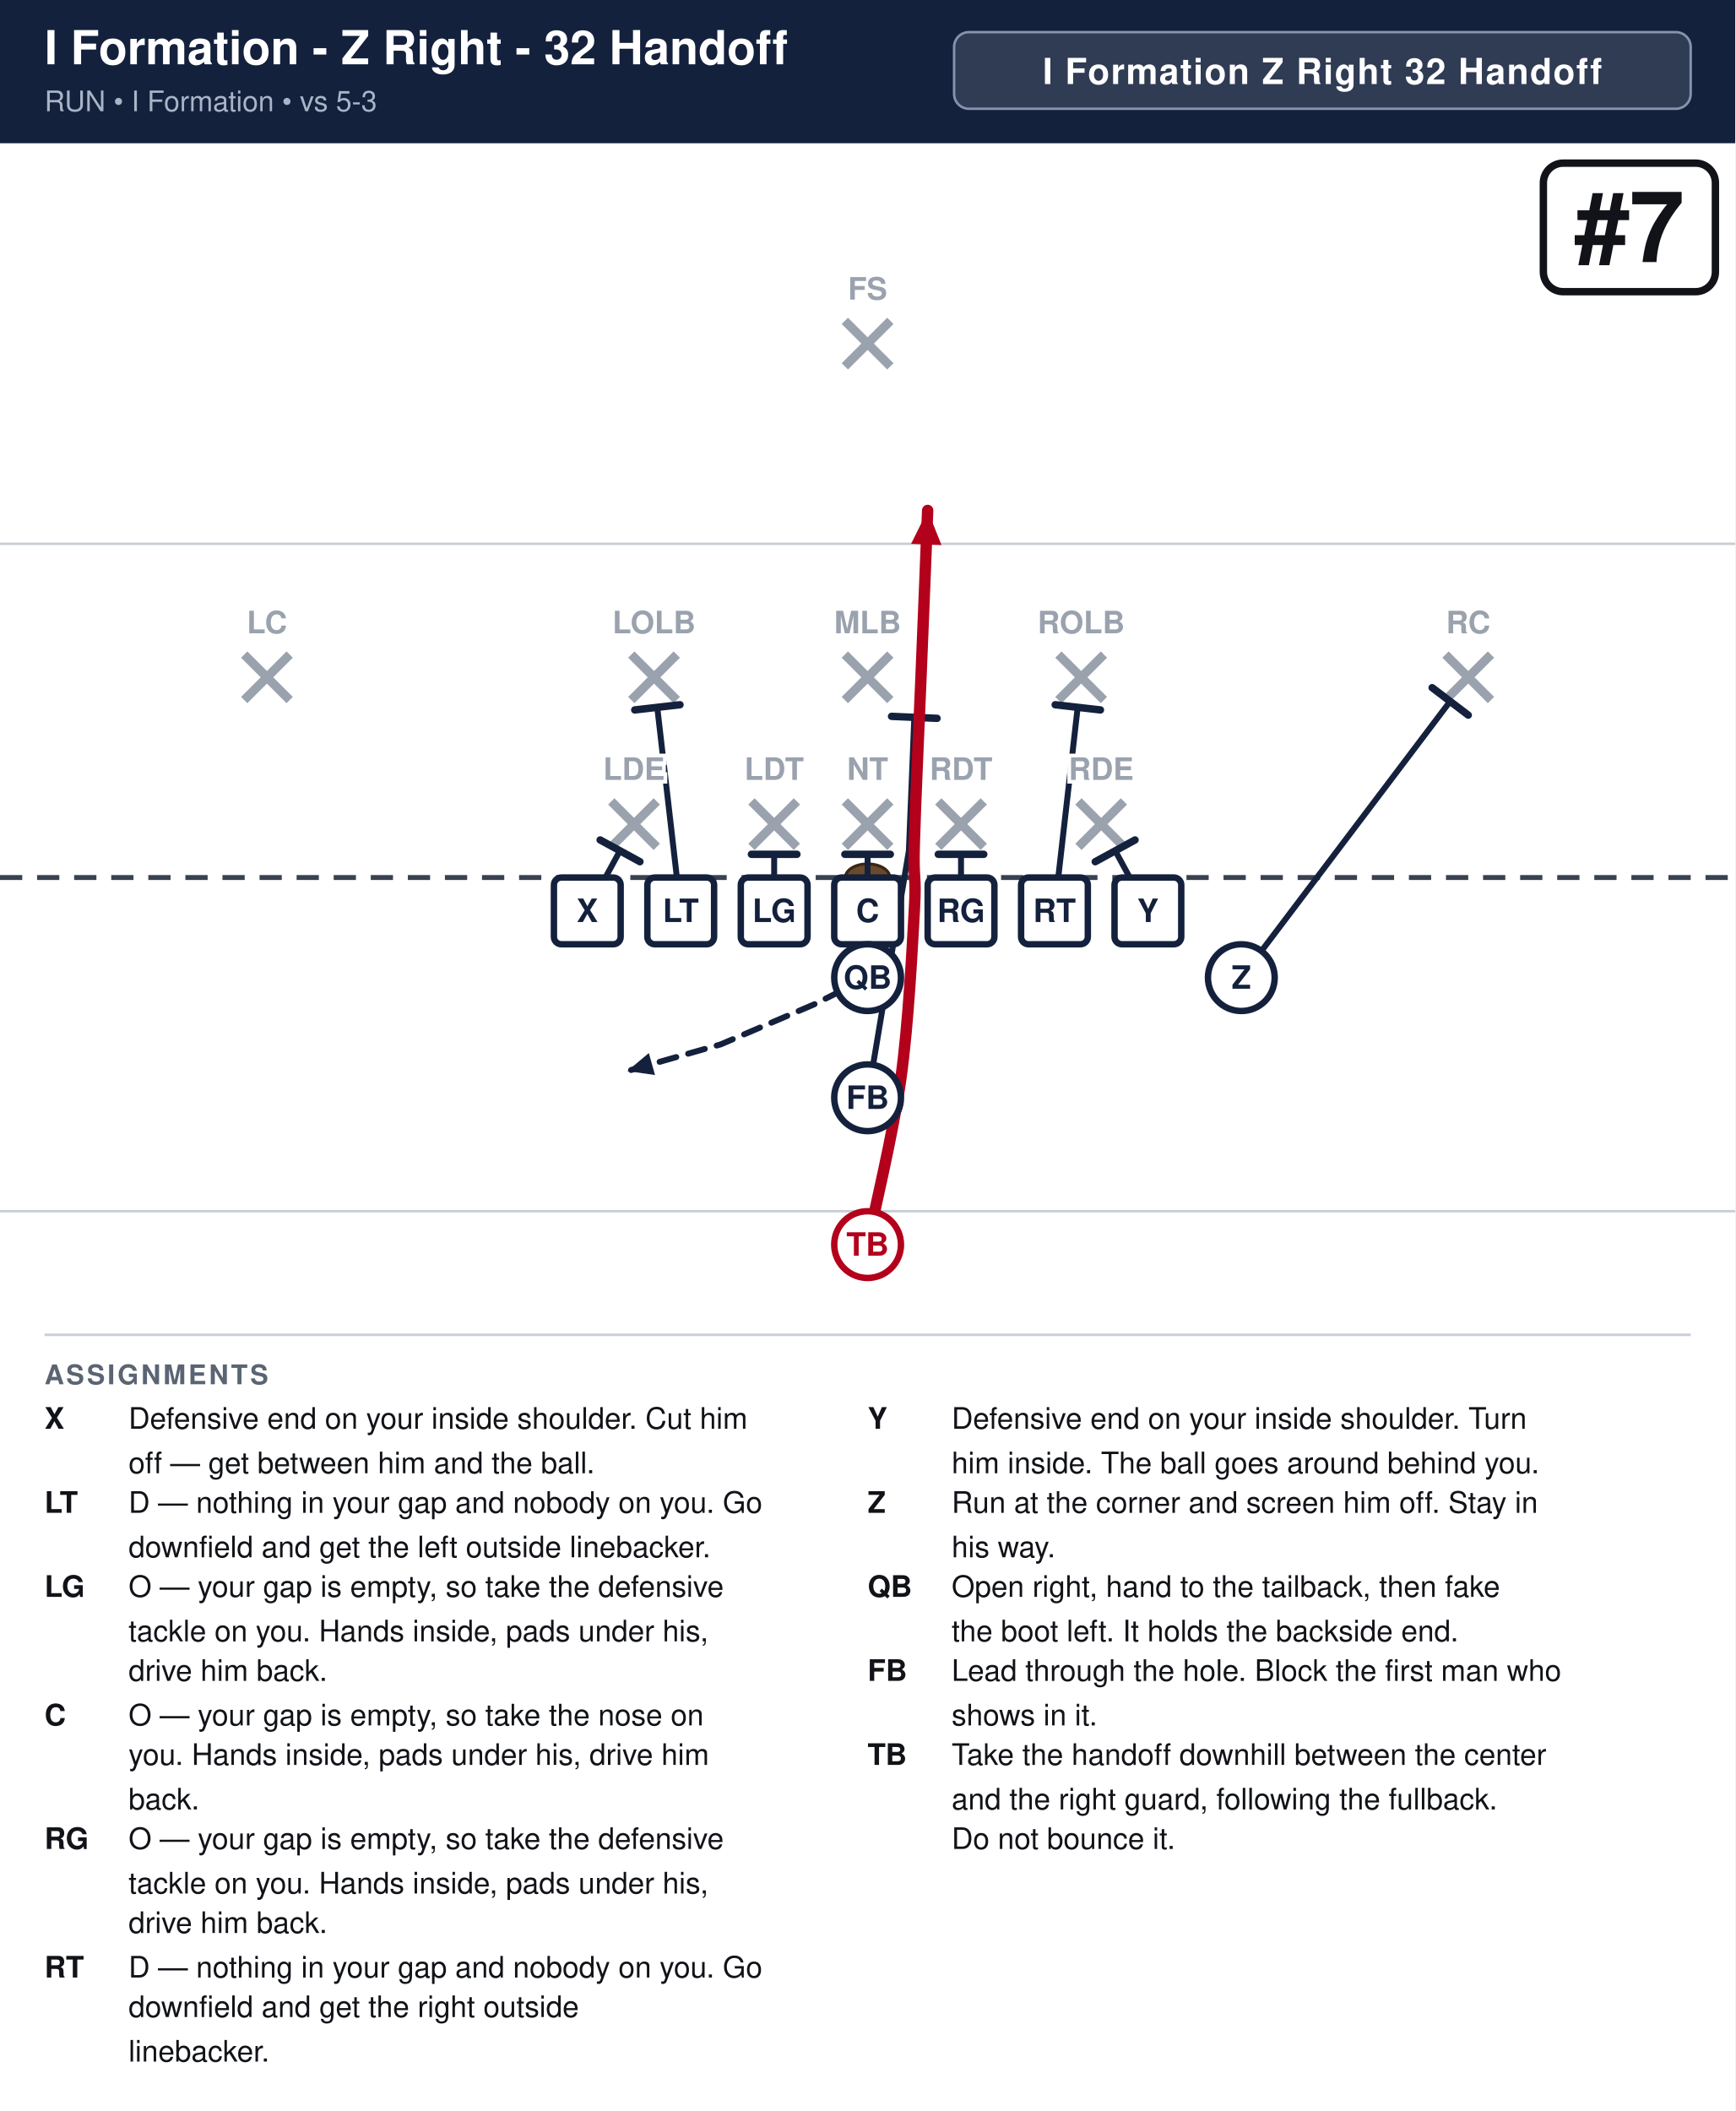
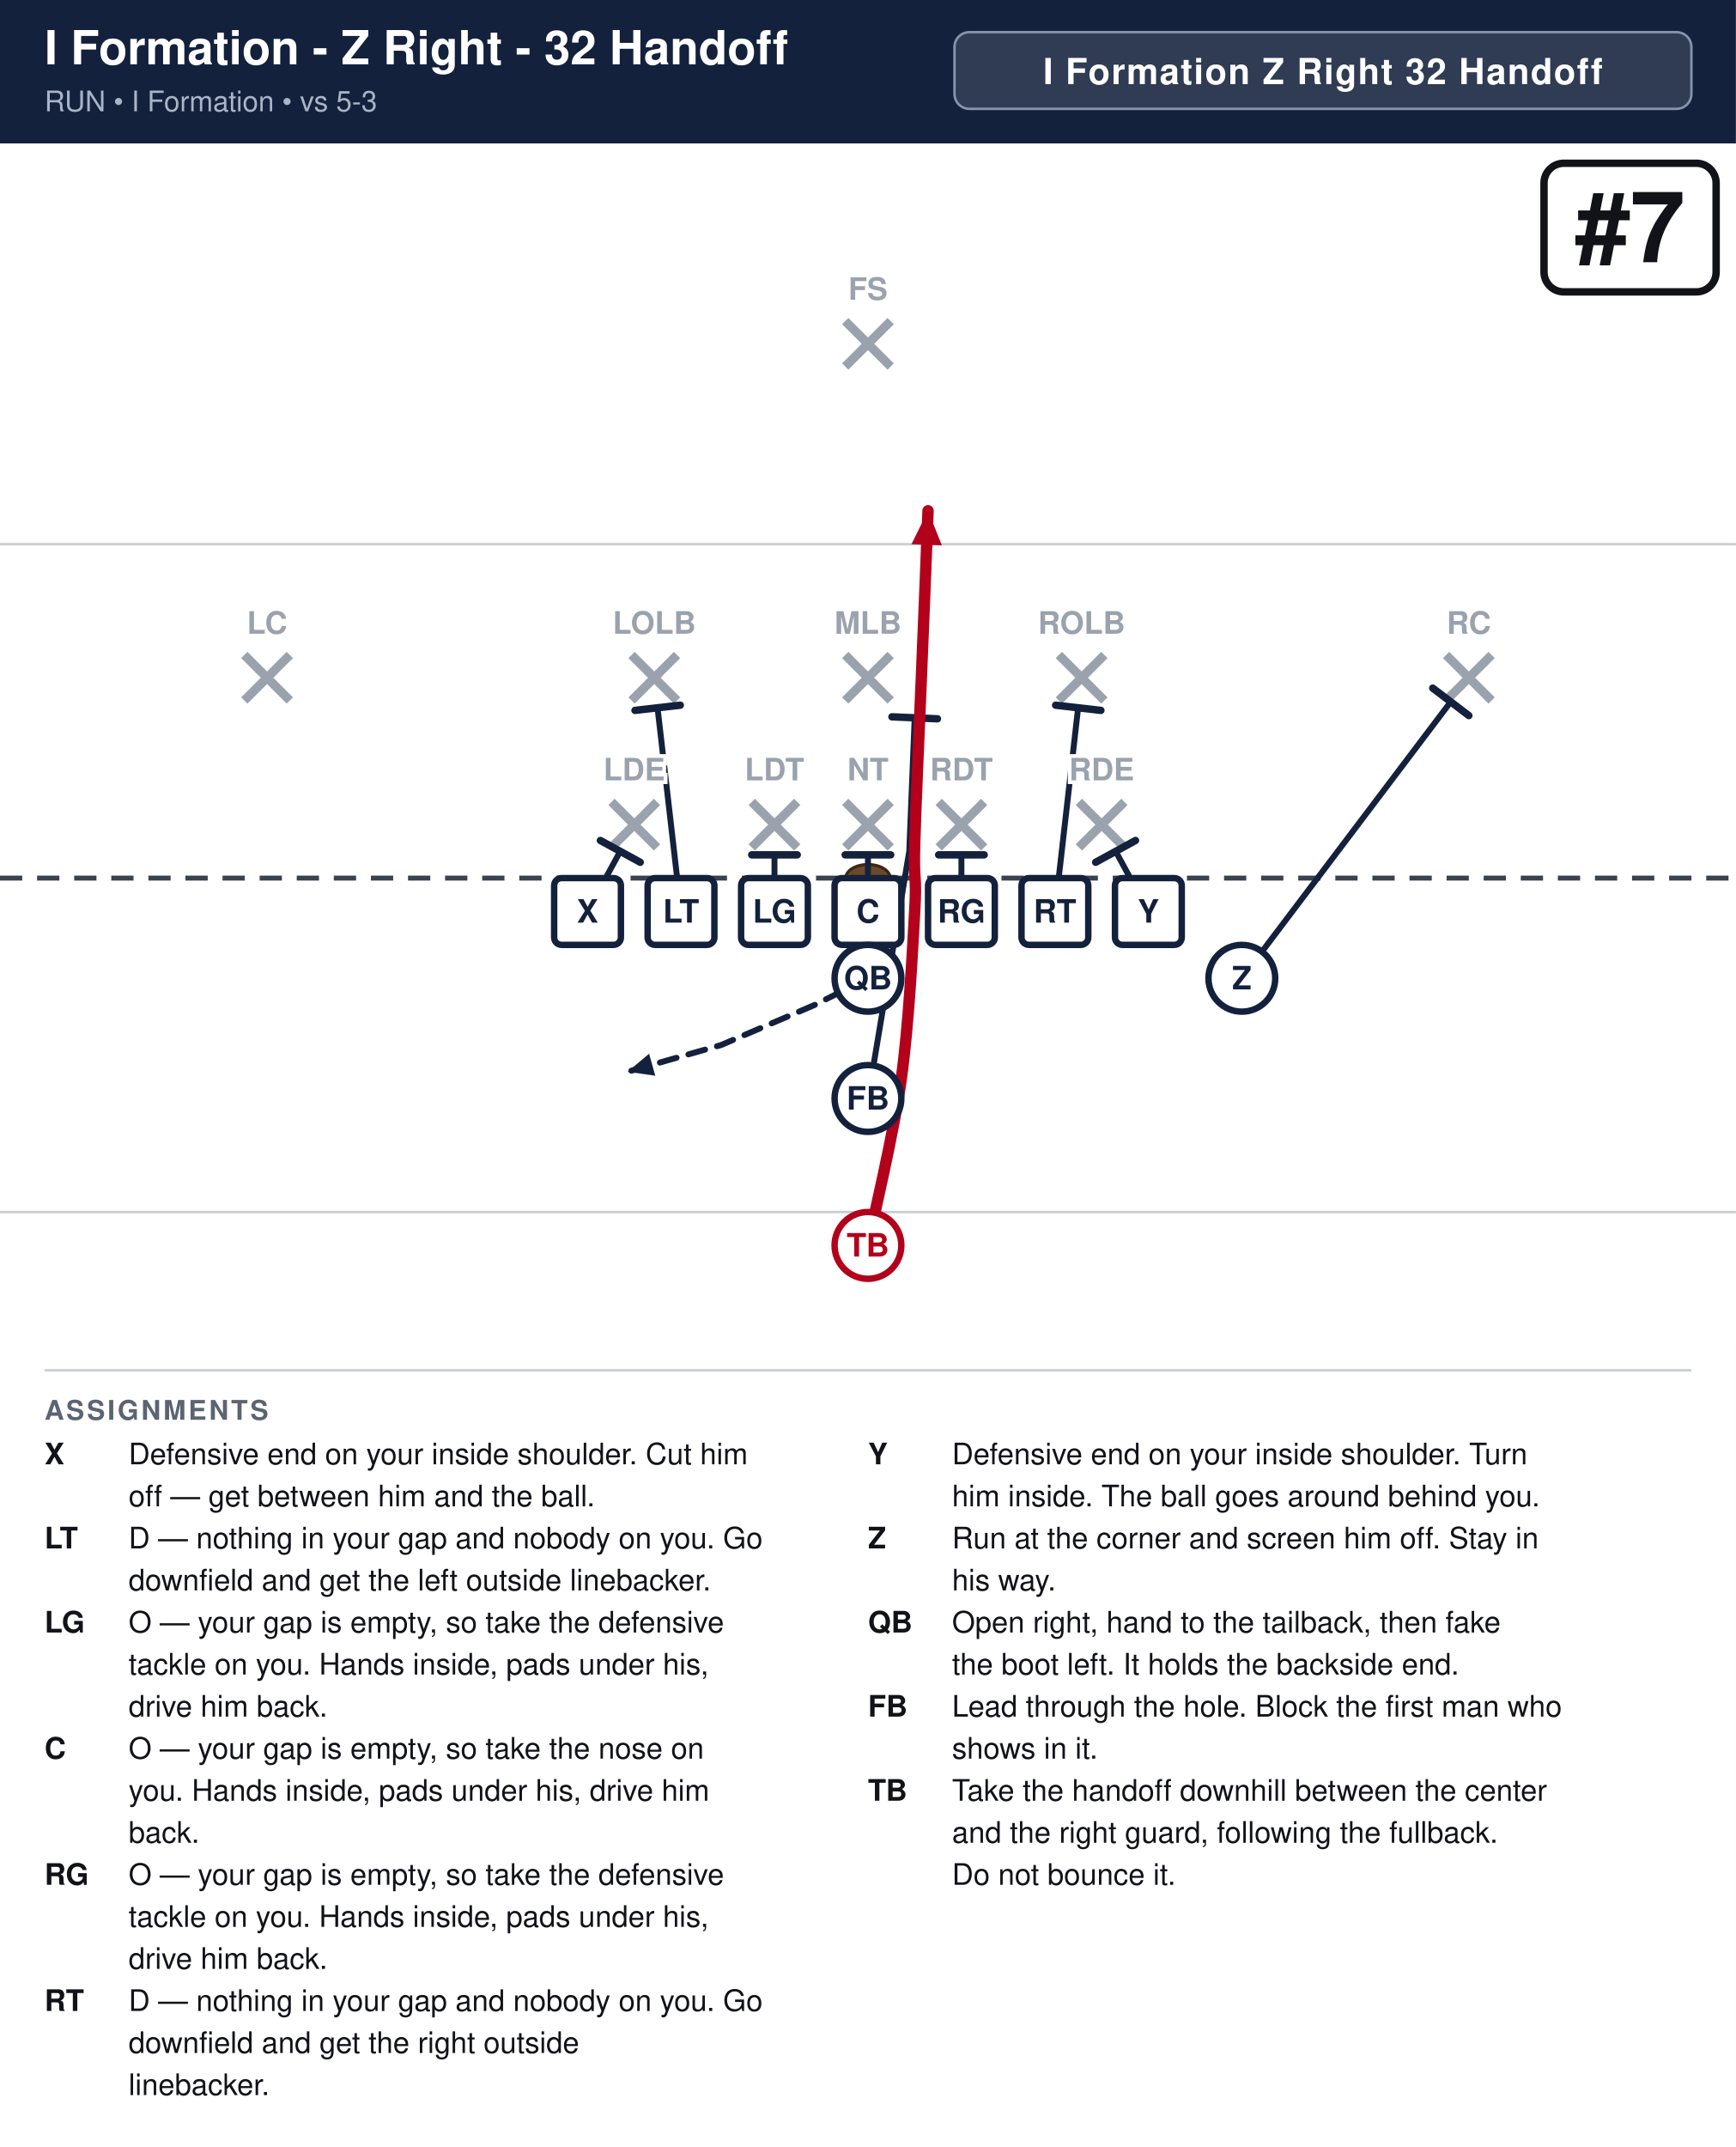
- <svg xmlns="http://www.w3.org/2000/svg" width="702" height="854" viewBox="0 0 702 854" font-family="Segoe UI, Helvetica, Arial, sans-serif">
+ <svg xmlns="http://www.w3.org/2000/svg" width="702" height="868" viewBox="0 0 702 868" font-family="Segoe UI, Helvetica, Arial, sans-serif">
  <rect width="100%" height="100%" fill="#ffffff" />
  <rect x="0" y="0" width="702" height="58" fill="#14213d" />
  <text x="18" y="26" font-size="19.0" font-weight="700" fill="#ffffff">I Formation - Z Right - 32 Handoff</text>
  <text x="18" y="45" font-size="11.5" fill="#a9b4c7">RUN  •  I Formation  •  vs 5-3</text>
  <rect x="386.0" y="13" width="298.0" height="31" rx="6" fill="#ffffff" fill-opacity="0.12" stroke="#8593ad" stroke-width="1" />
  <text x="535.0" y="34" text-anchor="middle" font-size="14.5" font-weight="700" fill="#ffffff" letter-spacing="0.5">I Formation Z Right 32 Handoff</text>
  <clipPath id="fieldclip">
-     <rect x="0" y="58" width="702" height="472" />
+     <rect x="0" y="58" width="702" height="486" />
  </clipPath>
  <g clip-path="url(#fieldclip)">
    <g transform="translate(-0.0,31.0)">
      <rect x="0" y="0" width="702" height="513" fill="#ffffff" />
      <line x1="0" y1="459.0" x2="702" y2="459.0" stroke="#c8cdd6" stroke-width="1" />
      <line x1="0" y1="189.0" x2="702" y2="189.0" stroke="#c8cdd6" stroke-width="1" />
      <line x1="0" y1="324.0" x2="702" y2="324.0" stroke="#3a4150" stroke-width="2" stroke-dasharray="9 6" />
      <ellipse cx="351.0" cy="324.0" rx="9" ry="5.5" fill="#6b4a2b" stroke="#3a2716" stroke-width="1.2" />
      <line x1="247.3" y1="293.2" x2="265.7" y2="311.6" stroke="#9aa2ae" stroke-width="3.6" />
      <line x1="265.7" y1="293.2" x2="247.3" y2="311.6" stroke="#9aa2ae" stroke-width="3.6" />
      <line x1="304.0" y1="293.2" x2="322.4" y2="311.6" stroke="#9aa2ae" stroke-width="3.6" />
      <line x1="322.4" y1="293.2" x2="304.0" y2="311.6" stroke="#9aa2ae" stroke-width="3.6" />
      <line x1="341.8" y1="293.2" x2="360.2" y2="311.6" stroke="#9aa2ae" stroke-width="3.6" />
      <line x1="360.2" y1="293.2" x2="341.8" y2="311.6" stroke="#9aa2ae" stroke-width="3.6" />
      <line x1="379.6" y1="293.2" x2="398.0" y2="311.6" stroke="#9aa2ae" stroke-width="3.6" />
      <line x1="398.0" y1="293.2" x2="379.6" y2="311.6" stroke="#9aa2ae" stroke-width="3.6" />
      <line x1="436.3" y1="293.2" x2="454.7" y2="311.6" stroke="#9aa2ae" stroke-width="3.6" />
      <line x1="454.7" y1="293.2" x2="436.3" y2="311.6" stroke="#9aa2ae" stroke-width="3.6" />
      <line x1="255.4" y1="233.8" x2="273.8" y2="252.2" stroke="#9aa2ae" stroke-width="3.6" />
      <line x1="273.8" y1="233.8" x2="255.4" y2="252.2" stroke="#9aa2ae" stroke-width="3.6" />
      <line x1="341.8" y1="233.8" x2="360.2" y2="252.2" stroke="#9aa2ae" stroke-width="3.6" />
      <line x1="360.2" y1="233.8" x2="341.8" y2="252.2" stroke="#9aa2ae" stroke-width="3.6" />
      <line x1="428.2" y1="233.8" x2="446.6" y2="252.2" stroke="#9aa2ae" stroke-width="3.6" />
      <line x1="446.6" y1="233.8" x2="428.2" y2="252.2" stroke="#9aa2ae" stroke-width="3.6" />
      <line x1="98.8" y1="233.8" x2="117.2" y2="252.2" stroke="#9aa2ae" stroke-width="3.6" />
      <line x1="117.2" y1="233.8" x2="98.8" y2="252.2" stroke="#9aa2ae" stroke-width="3.6" />
      <line x1="584.8" y1="233.8" x2="603.2" y2="252.2" stroke="#9aa2ae" stroke-width="3.6" />
      <line x1="603.2" y1="233.8" x2="584.8" y2="252.2" stroke="#9aa2ae" stroke-width="3.6" />
      <line x1="341.8" y1="98.8" x2="360.2" y2="117.2" stroke="#9aa2ae" stroke-width="3.6" />
      <line x1="360.2" y1="98.8" x2="341.8" y2="117.2" stroke="#9aa2ae" stroke-width="3.6" />
      <path d="M237.6,337.5 L250.8,313.2" fill="none" stroke="#14213d" stroke-width="2.4" stroke-linecap="round" stroke-linejoin="round" />
      <line x1="242.8" y1="308.8" x2="258.9" y2="317.6" stroke="#14213d" stroke-width="3.0" stroke-linecap="round" />
      <path d="M275.4,337.5 L265.9,255.1" fill="none" stroke="#14213d" stroke-width="2.4" stroke-linecap="round" stroke-linejoin="round" />
      <line x1="256.8" y1="256.2" x2="275.1" y2="254.1" stroke="#14213d" stroke-width="3.0" stroke-linecap="round" />
      <path d="M313.2,337.5 L313.2,314.6" fill="none" stroke="#14213d" stroke-width="2.4" stroke-linecap="round" stroke-linejoin="round" />
      <line x1="304.0" y1="314.6" x2="322.4" y2="314.6" stroke="#14213d" stroke-width="3.0" stroke-linecap="round" />
      <path d="M351.0,337.5 L351.0,314.6" fill="none" stroke="#14213d" stroke-width="2.4" stroke-linecap="round" stroke-linejoin="round" />
      <line x1="341.8" y1="314.6" x2="360.2" y2="314.6" stroke="#14213d" stroke-width="3.0" stroke-linecap="round" />
      <path d="M388.8,337.5 L388.8,314.6" fill="none" stroke="#14213d" stroke-width="2.4" stroke-linecap="round" stroke-linejoin="round" />
      <line x1="379.6" y1="314.6" x2="398.0" y2="314.6" stroke="#14213d" stroke-width="3.0" stroke-linecap="round" />
      <path d="M426.6,337.5 L436.0,255.1" fill="none" stroke="#14213d" stroke-width="2.4" stroke-linecap="round" stroke-linejoin="round" />
      <line x1="426.9" y1="254.1" x2="445.2" y2="256.2" stroke="#14213d" stroke-width="3.0" stroke-linecap="round" />
      <path d="M464.4,337.5 L451.2,313.2" fill="none" stroke="#14213d" stroke-width="2.4" stroke-linecap="round" stroke-linejoin="round" />
      <line x1="443.1" y1="317.6" x2="459.2" y2="308.8" stroke="#14213d" stroke-width="3.0" stroke-linecap="round" />
      <path d="M502.2,364.5 L586.7,252.7" fill="none" stroke="#14213d" stroke-width="2.4" stroke-linecap="round" stroke-linejoin="round" />
      <line x1="579.4" y1="247.2" x2="594.0" y2="258.3" stroke="#14213d" stroke-width="3.0" stroke-linecap="round" />
      <path d="M351.0,364.5 L329.4,375.3 L291.6,391.5 L253.8,402.3" fill="none" stroke="#14213d" stroke-width="2.4" stroke-linecap="round" stroke-linejoin="round" stroke-dasharray="7 5" />
      <polygon points="253.8,402.3 262.5,395.0 265.0,403.9" fill="#14213d" />
      <path d="M351.0,413.1 L367.7,313.2 L369.9,259.2" fill="none" stroke="#14213d" stroke-width="2.4" stroke-linecap="round" stroke-linejoin="round" />
      <line x1="360.7" y1="258.8" x2="379.1" y2="259.6" stroke="#14213d" stroke-width="3.0" stroke-linecap="round" />
      <path d="M351.0,472.5 C353.2,461.2 361.4,427.5 364.5,405.0 C367.6,382.5 369.0,353.2 369.9,337.5 C370.8,321.8 369.4,326.2 369.9,310.5 C370.3,294.8 371.7,265.5 372.6,243.0 C373.5,220.5 374.9,186.8 375.3,175.5" fill="none" stroke="#b3001b" stroke-width="4.6" stroke-linecap="round" stroke-linejoin="round" />
      <polygon points="375.3,175.5 380.9,189.5 368.6,189.0" fill="#b3001b" />
      <rect x="224.1" y="324.0" width="27.0" height="27.0" rx="3" fill="#ffffff" stroke="#14213d" stroke-width="2.6" />
      <text x="237.6" y="342.0" text-anchor="middle" font-size="13" font-weight="700" fill="#14213d">X</text>
      <rect x="261.9" y="324.0" width="27.0" height="27.0" rx="3" fill="#ffffff" stroke="#14213d" stroke-width="2.6" />
      <text x="275.4" y="342.0" text-anchor="middle" font-size="13" font-weight="700" fill="#14213d">LT</text>
      <rect x="299.7" y="324.0" width="27.0" height="27.0" rx="3" fill="#ffffff" stroke="#14213d" stroke-width="2.6" />
      <text x="313.2" y="342.0" text-anchor="middle" font-size="13" font-weight="700" fill="#14213d">LG</text>
      <rect x="337.5" y="324.0" width="27.0" height="27.0" rx="3" fill="#ffffff" stroke="#14213d" stroke-width="2.6" />
      <text x="351.0" y="342.0" text-anchor="middle" font-size="13" font-weight="700" fill="#14213d">C</text>
      <rect x="375.3" y="324.0" width="27.0" height="27.0" rx="3" fill="#ffffff" stroke="#14213d" stroke-width="2.6" />
      <text x="388.8" y="342.0" text-anchor="middle" font-size="13" font-weight="700" fill="#14213d">RG</text>
      <rect x="413.1" y="324.0" width="27.0" height="27.0" rx="3" fill="#ffffff" stroke="#14213d" stroke-width="2.6" />
      <text x="426.6" y="342.0" text-anchor="middle" font-size="13" font-weight="700" fill="#14213d">RT</text>
      <rect x="450.9" y="324.0" width="27.0" height="27.0" rx="3" fill="#ffffff" stroke="#14213d" stroke-width="2.6" />
      <text x="464.4" y="342.0" text-anchor="middle" font-size="13" font-weight="700" fill="#14213d">Y</text>
      <circle cx="502.2" cy="364.5" r="13.5" fill="#ffffff" stroke="#14213d" stroke-width="2.6" />
      <text x="502.2" y="369.0" text-anchor="middle" font-size="13" font-weight="700" fill="#14213d">Z</text>
      <circle cx="351.0" cy="364.5" r="13.5" fill="#ffffff" stroke="#14213d" stroke-width="2.6" />
      <text x="351.0" y="369.0" text-anchor="middle" font-size="13" font-weight="700" fill="#14213d">QB</text>
      <circle cx="351.0" cy="413.1" r="13.5" fill="#ffffff" stroke="#14213d" stroke-width="2.6" />
      <text x="351.0" y="417.6" text-anchor="middle" font-size="13" font-weight="700" fill="#14213d">FB</text>
      <circle cx="351.0" cy="472.5" r="13.5" fill="#ffffff" stroke="#b3001b" stroke-width="2.6" />
      <text x="351.0" y="477.0" text-anchor="middle" font-size="13" font-weight="700" fill="#b3001b">TB</text>
      <text x="256.5" y="284.5" text-anchor="middle" font-size="12.5" fill="#9aa2ae" font-weight="600" stroke="#fff" stroke-width="3" paint-order="stroke">LDE</text>
      <text x="313.2" y="284.5" text-anchor="middle" font-size="12.5" fill="#9aa2ae" font-weight="600" stroke="#fff" stroke-width="3" paint-order="stroke">LDT</text>
      <text x="351.0" y="284.5" text-anchor="middle" font-size="12.5" fill="#9aa2ae" font-weight="600" stroke="#fff" stroke-width="3" paint-order="stroke">NT</text>
      <text x="388.8" y="284.5" text-anchor="middle" font-size="12.5" fill="#9aa2ae" font-weight="600" stroke="#fff" stroke-width="3" paint-order="stroke">RDT</text>
      <text x="445.5" y="284.5" text-anchor="middle" font-size="12.5" fill="#9aa2ae" font-weight="600" stroke="#fff" stroke-width="3" paint-order="stroke">RDE</text>
      <text x="264.6" y="225.2" text-anchor="middle" font-size="12.5" fill="#9aa2ae" font-weight="600" stroke="#fff" stroke-width="3" paint-order="stroke">LOLB</text>
      <text x="351.0" y="225.2" text-anchor="middle" font-size="12.5" fill="#9aa2ae" font-weight="600" stroke="#fff" stroke-width="3" paint-order="stroke">MLB</text>
      <text x="437.4" y="225.2" text-anchor="middle" font-size="12.5" fill="#9aa2ae" font-weight="600" stroke="#fff" stroke-width="3" paint-order="stroke">ROLB</text>
      <text x="108.0" y="225.2" text-anchor="middle" font-size="12.5" fill="#9aa2ae" font-weight="600" stroke="#fff" stroke-width="3" paint-order="stroke">LC</text>
      <text x="594.0" y="225.2" text-anchor="middle" font-size="12.5" fill="#9aa2ae" font-weight="600" stroke="#fff" stroke-width="3" paint-order="stroke">RC</text>
      <text x="351.0" y="90.2" text-anchor="middle" font-size="12.5" fill="#9aa2ae" font-weight="600" stroke="#fff" stroke-width="3" paint-order="stroke">FS</text>
      <rect x="624.4" y="35.0" width="69.6" height="52.0" rx="8" fill="#ffffff" stroke="#111318" stroke-width="3" />
      <text x="659.2" y="75.0" text-anchor="middle" font-size="40" font-weight="800" fill="#111318">#7</text>
    </g>
  </g>
-   <line x1="18" y1="540" x2="684" y2="540" stroke="#c8cdd6" stroke-width="1" />
-   <text x="18" y="560" font-size="11" font-weight="700" fill="#5b6472" letter-spacing="1">ASSIGNMENTS</text>
-   <text x="18" y="578" font-size="12" font-weight="700" fill="#111318">X</text>
-   <text x="52" y="578" font-size="12" fill="#111318">Defensive end on your inside shoulder. Cut him</text>
-   <text x="52" y="596" font-size="12" fill="#111318">off — get between him and the ball.</text>
-   <text x="18" y="612" font-size="12" font-weight="700" fill="#111318">LT</text>
-   <text x="52" y="612" font-size="12" fill="#111318">D — nothing in your gap and nobody on you. Go</text>
-   <text x="52" y="630" font-size="12" fill="#111318">downfield and get the left outside linebacker.</text>
-   <text x="18" y="646" font-size="12" font-weight="700" fill="#111318">LG</text>
-   <text x="52" y="646" font-size="12" fill="#111318">O — your gap is empty, so take the defensive</text>
-   <text x="52" y="664" font-size="12" fill="#111318">tackle on you. Hands inside, pads under his,</text>
-   <text x="52" y="680" font-size="12" fill="#111318">drive him back.</text>
-   <text x="18" y="698" font-size="12" font-weight="700" fill="#111318">C</text>
-   <text x="52" y="698" font-size="12" fill="#111318">O — your gap is empty, so take the nose on</text>
-   <text x="52" y="714" font-size="12" fill="#111318">you. Hands inside, pads under his, drive him</text>
-   <text x="52" y="732" font-size="12" fill="#111318">back.</text>
-   <text x="18" y="748" font-size="12" font-weight="700" fill="#111318">RG</text>
-   <text x="52" y="748" font-size="12" fill="#111318">O — your gap is empty, so take the defensive</text>
-   <text x="52" y="766" font-size="12" fill="#111318">tackle on you. Hands inside, pads under his,</text>
-   <text x="52" y="782" font-size="12" fill="#111318">drive him back.</text>
-   <text x="18" y="800" font-size="12" font-weight="700" fill="#111318">RT</text>
-   <text x="52" y="800" font-size="12" fill="#111318">D — nothing in your gap and nobody on you. Go</text>
-   <text x="52" y="816" font-size="12" fill="#111318">downfield and get the right outside</text>
-   <text x="52" y="834" font-size="12" fill="#111318">linebacker.</text>
-   <text x="351" y="578" font-size="12" font-weight="700" fill="#111318">Y</text>
-   <text x="385" y="578" font-size="12" fill="#111318">Defensive end on your inside shoulder. Turn</text>
-   <text x="385" y="596" font-size="12" fill="#111318">him inside. The ball goes around behind you.</text>
-   <text x="351" y="612" font-size="12" font-weight="700" fill="#111318">Z</text>
-   <text x="385" y="612" font-size="12" fill="#111318">Run at the corner and screen him off. Stay in</text>
-   <text x="385" y="630" font-size="12" fill="#111318">his way.</text>
-   <text x="351" y="646" font-size="12" font-weight="700" fill="#111318">QB</text>
-   <text x="385" y="646" font-size="12" fill="#111318">Open right, hand to the tailback, then fake</text>
-   <text x="385" y="664" font-size="12" fill="#111318">the boot left. It holds the backside end.</text>
-   <text x="351" y="680" font-size="12" font-weight="700" fill="#111318">FB</text>
-   <text x="385" y="680" font-size="12" fill="#111318">Lead through the hole. Block the first man who</text>
-   <text x="385" y="698" font-size="12" fill="#111318">shows in it.</text>
-   <text x="351" y="714" font-size="12" font-weight="700" fill="#111318">TB</text>
-   <text x="385" y="714" font-size="12" fill="#111318">Take the handoff downhill between the center</text>
-   <text x="385" y="732" font-size="12" fill="#111318">and the right guard, following the fullback.</text>
-   <text x="385" y="748" font-size="12" fill="#111318">Do not bounce it.</text>
+   <line x1="18" y1="554" x2="684" y2="554" stroke="#c8cdd6" stroke-width="1" />
+   <text x="18" y="574" font-size="11" font-weight="700" fill="#5b6472" letter-spacing="1">ASSIGNMENTS</text>
+   <text x="18" y="592" font-size="12" font-weight="700" fill="#111318">X</text>
+   <text x="52" y="592" font-size="12" fill="#111318">Defensive end on your inside shoulder. Cut him</text>
+   <text x="52" y="609" font-size="12" fill="#111318">off — get between him and the ball.</text>
+   <text x="18" y="626" font-size="12" font-weight="700" fill="#111318">LT</text>
+   <text x="52" y="626" font-size="12" fill="#111318">D — nothing in your gap and nobody on you. Go</text>
+   <text x="52" y="643" font-size="12" fill="#111318">downfield and get the left outside linebacker.</text>
+   <text x="18" y="660" font-size="12" font-weight="700" fill="#111318">LG</text>
+   <text x="52" y="660" font-size="12" fill="#111318">O — your gap is empty, so take the defensive</text>
+   <text x="52" y="677" font-size="12" fill="#111318">tackle on you. Hands inside, pads under his,</text>
+   <text x="52" y="694" font-size="12" fill="#111318">drive him back.</text>
+   <text x="18" y="711" font-size="12" font-weight="700" fill="#111318">C</text>
+   <text x="52" y="711" font-size="12" fill="#111318">O — your gap is empty, so take the nose on</text>
+   <text x="52" y="728" font-size="12" fill="#111318">you. Hands inside, pads under his, drive him</text>
+   <text x="52" y="745" font-size="12" fill="#111318">back.</text>
+   <text x="18" y="762" font-size="12" font-weight="700" fill="#111318">RG</text>
+   <text x="52" y="762" font-size="12" fill="#111318">O — your gap is empty, so take the defensive</text>
+   <text x="52" y="779" font-size="12" fill="#111318">tackle on you. Hands inside, pads under his,</text>
+   <text x="52" y="796" font-size="12" fill="#111318">drive him back.</text>
+   <text x="18" y="813" font-size="12" font-weight="700" fill="#111318">RT</text>
+   <text x="52" y="813" font-size="12" fill="#111318">D — nothing in your gap and nobody on you. Go</text>
+   <text x="52" y="830" font-size="12" fill="#111318">downfield and get the right outside</text>
+   <text x="52" y="847" font-size="12" fill="#111318">linebacker.</text>
+   <text x="351" y="592" font-size="12" font-weight="700" fill="#111318">Y</text>
+   <text x="385" y="592" font-size="12" fill="#111318">Defensive end on your inside shoulder. Turn</text>
+   <text x="385" y="609" font-size="12" fill="#111318">him inside. The ball goes around behind you.</text>
+   <text x="351" y="626" font-size="12" font-weight="700" fill="#111318">Z</text>
+   <text x="385" y="626" font-size="12" fill="#111318">Run at the corner and screen him off. Stay in</text>
+   <text x="385" y="643" font-size="12" fill="#111318">his way.</text>
+   <text x="351" y="660" font-size="12" font-weight="700" fill="#111318">QB</text>
+   <text x="385" y="660" font-size="12" fill="#111318">Open right, hand to the tailback, then fake</text>
+   <text x="385" y="677" font-size="12" fill="#111318">the boot left. It holds the backside end.</text>
+   <text x="351" y="694" font-size="12" font-weight="700" fill="#111318">FB</text>
+   <text x="385" y="694" font-size="12" fill="#111318">Lead through the hole. Block the first man who</text>
+   <text x="385" y="711" font-size="12" fill="#111318">shows in it.</text>
+   <text x="351" y="728" font-size="12" font-weight="700" fill="#111318">TB</text>
+   <text x="385" y="728" font-size="12" fill="#111318">Take the handoff downhill between the center</text>
+   <text x="385" y="745" font-size="12" fill="#111318">and the right guard, following the fullback.</text>
+   <text x="385" y="762" font-size="12" fill="#111318">Do not bounce it.</text>
</svg>
